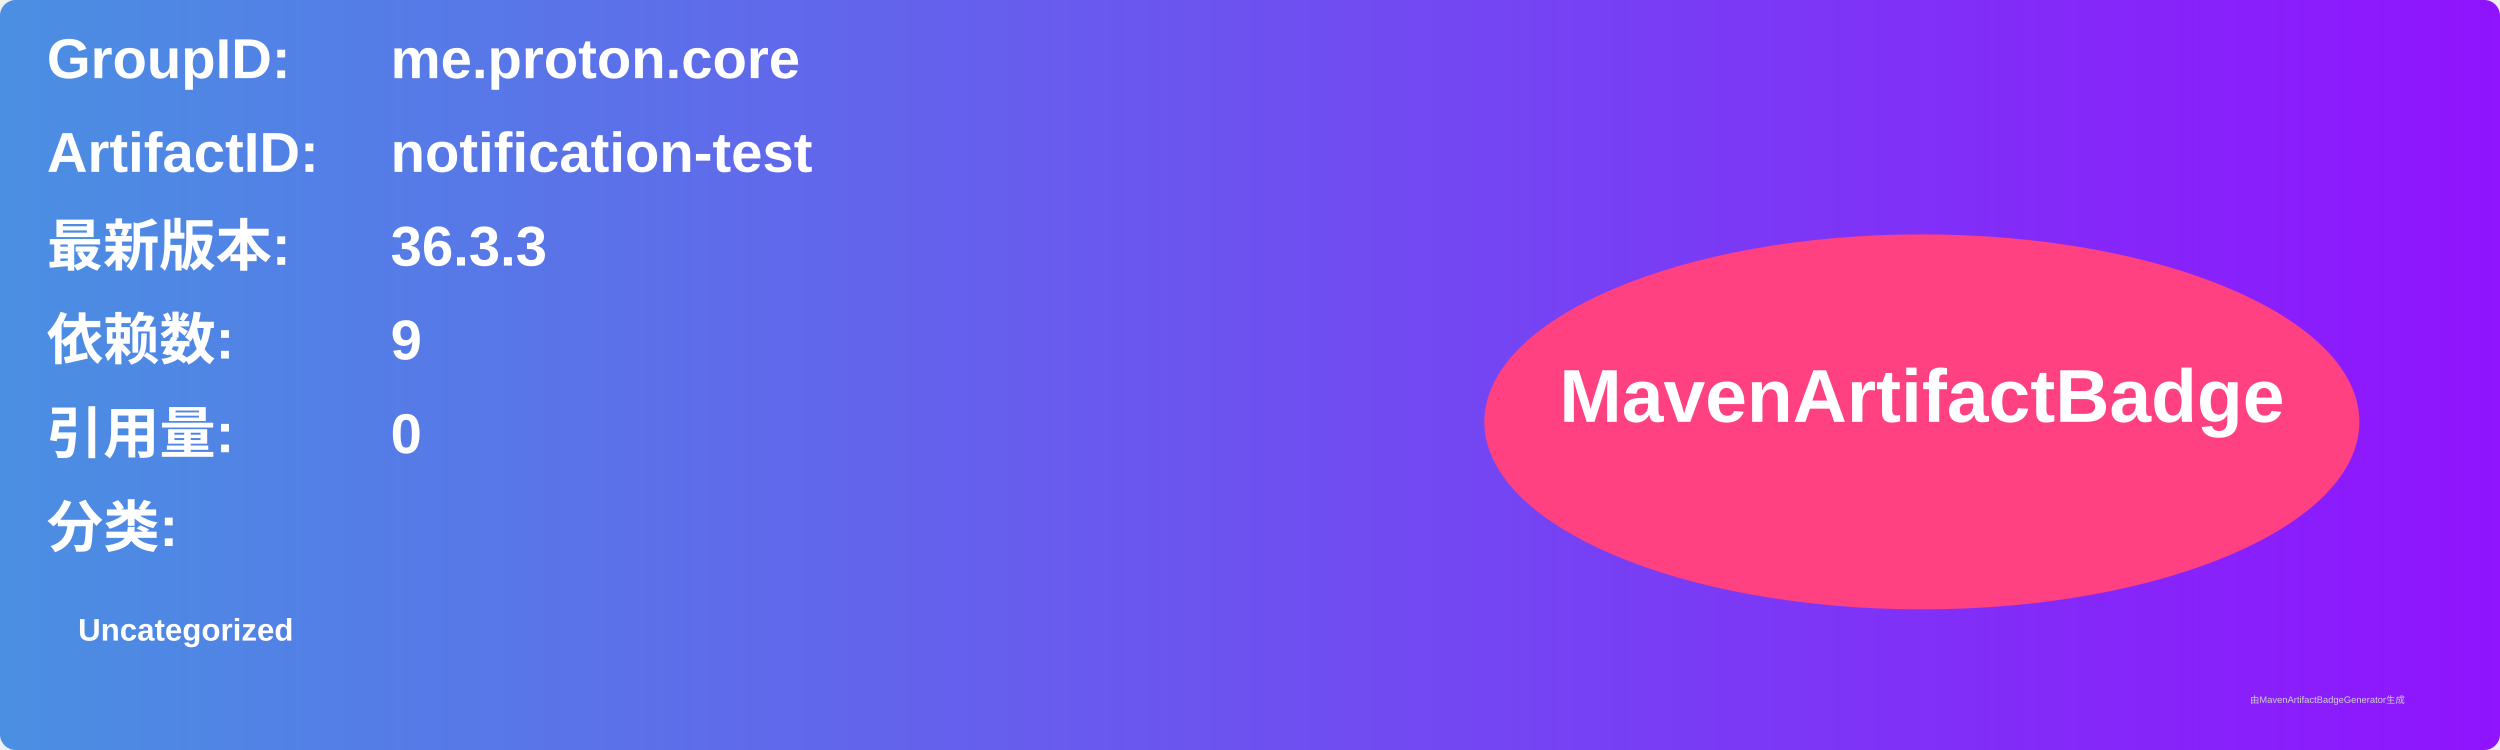
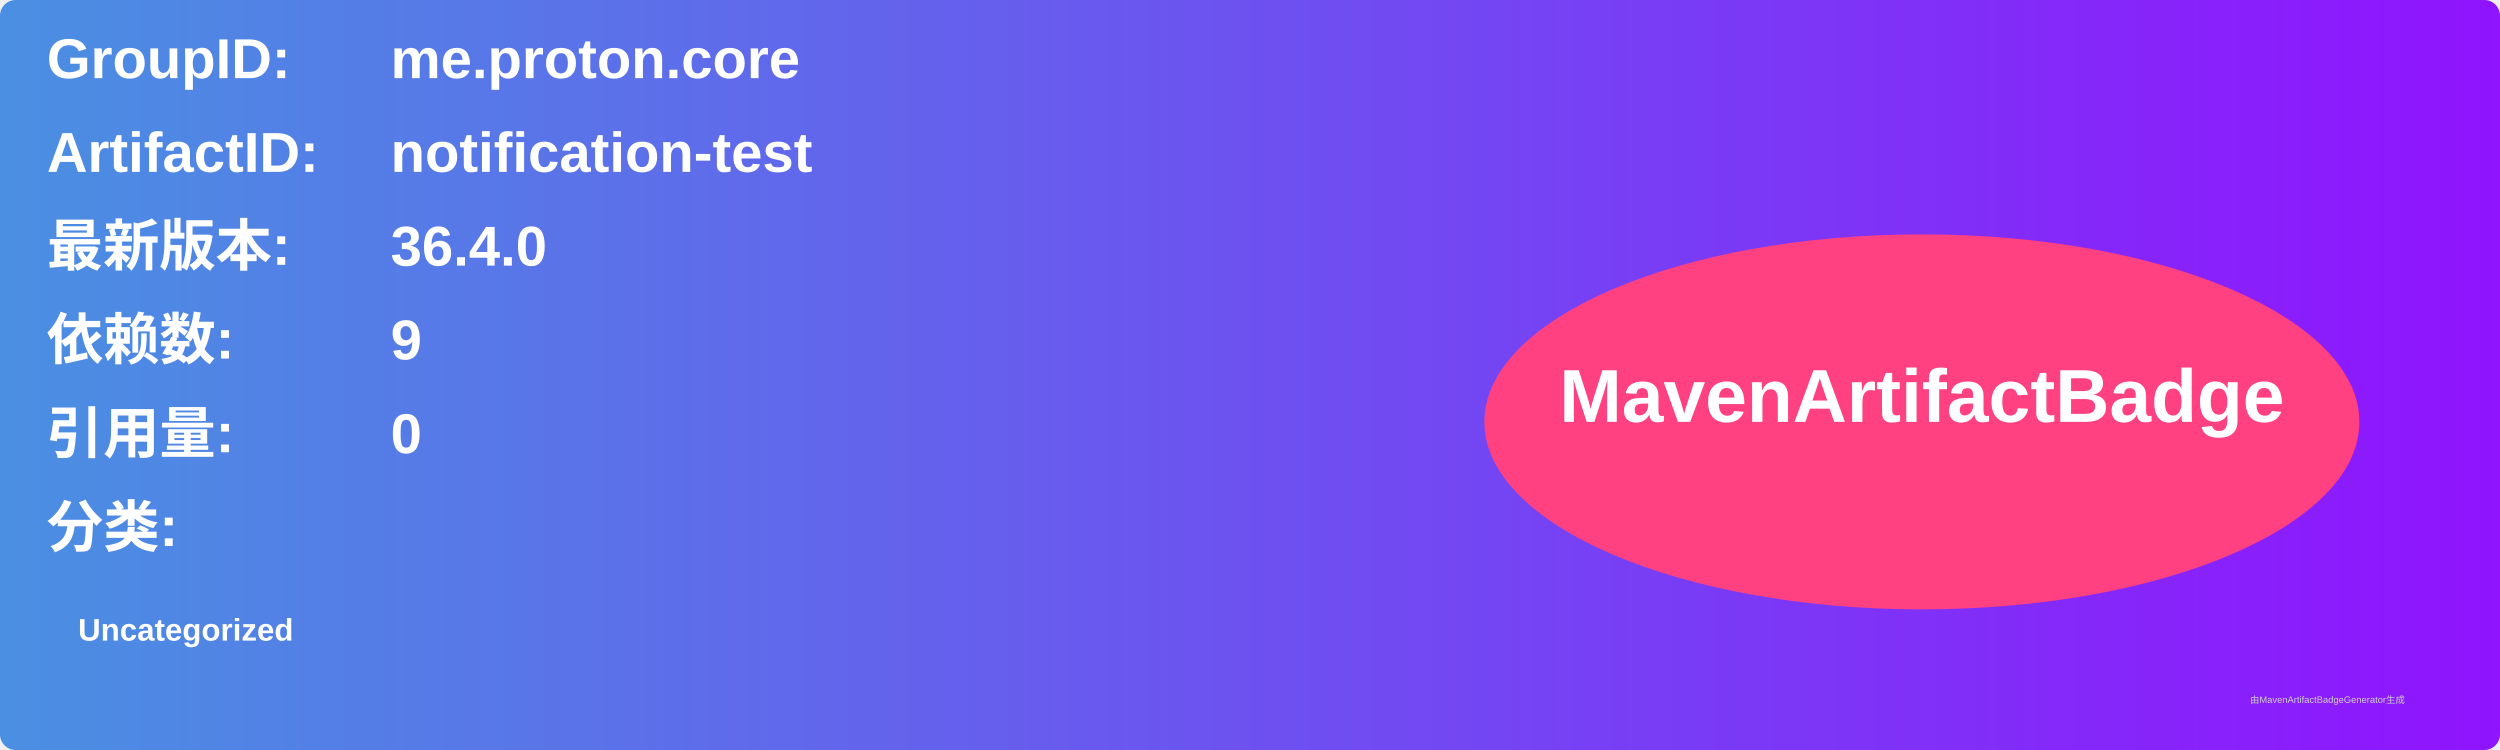
<svg xmlns="http://www.w3.org/2000/svg" width="800" height="240" viewBox="0 0 800 240">
  <linearGradient id="grad" x1="0%" y1="0%" x2="100%" y2="0%">
    <stop offset="0%" stop-color="#4a90e2" />
    <stop offset="100%" stop-color="#9013fe" />
  </linearGradient>
  <rect width="100%" height="100%" rx="5" ry="5" fill="url(#grad)" />
  <g transform="translate(15, 15)">
    <text x="0" y="10" font-family="Arial" font-size="18" fill="white" font-weight="bold" width="260">GroupID:</text>
    <text x="110" y="10" font-family="Arial" font-size="18" fill="white" font-weight="bold" width="460">me.proton.core</text>
    <text x="0" y="40" font-family="Arial" font-size="18" fill="white" font-weight="bold" width="260">ArtifactID:</text>
    <text x="110" y="40" font-family="Arial" font-size="18" fill="white" font-weight="bold" width="460">notification-test</text>
    <text x="0" y="70" font-family="Arial" font-size="18" fill="white" font-weight="bold">最新版本:</text>
    <text x="110" y="70" font-family="Arial" font-size="18" fill="white" font-weight="bold">
-       <tspan font-weight="bold">36.3.3</tspan>
+       <tspan font-weight="bold">36.4.0</tspan>
    </text>
    <text x="0" y="100" font-family="Arial" font-size="18" fill="white" font-weight="bold">依赖数: </text>
    <text x="110" y="100" font-family="Arial" font-size="18" fill="white">
      <tspan font-weight="bold">9</tspan>
    </text>
    <text x="0" y="130" font-family="Arial" font-size="18" fill="white" font-weight="bold">引用量: </text>
    <text x="110" y="130" font-family="Arial" font-size="18" fill="white">
      <tspan font-weight="bold">0</tspan>
    </text>
    <text x="0" y="160" font-family="Arial" font-size="18" fill="white" font-weight="bold">分类:</text>
    <text x="10" y="190" font-family="Arial" font-size="10" fill="white">
      <tspan font-weight="bold">Uncategorized</tspan>
    </text>
    <ellipse cx="600" cy="120" rx="140" ry="60" fill="#ff4081" />
    <text x="600" y="120" text-anchor="middle" font-family="Arial" font-size="24" fill="white" font-weight="bold">MavenArtifactBadge</text>
  </g>
  <text x="720" y="225" font-family="Arial" font-size="3" fill="#d0d0d0">由MavenArtifactBadgeGenerator生成</text>
</svg>
